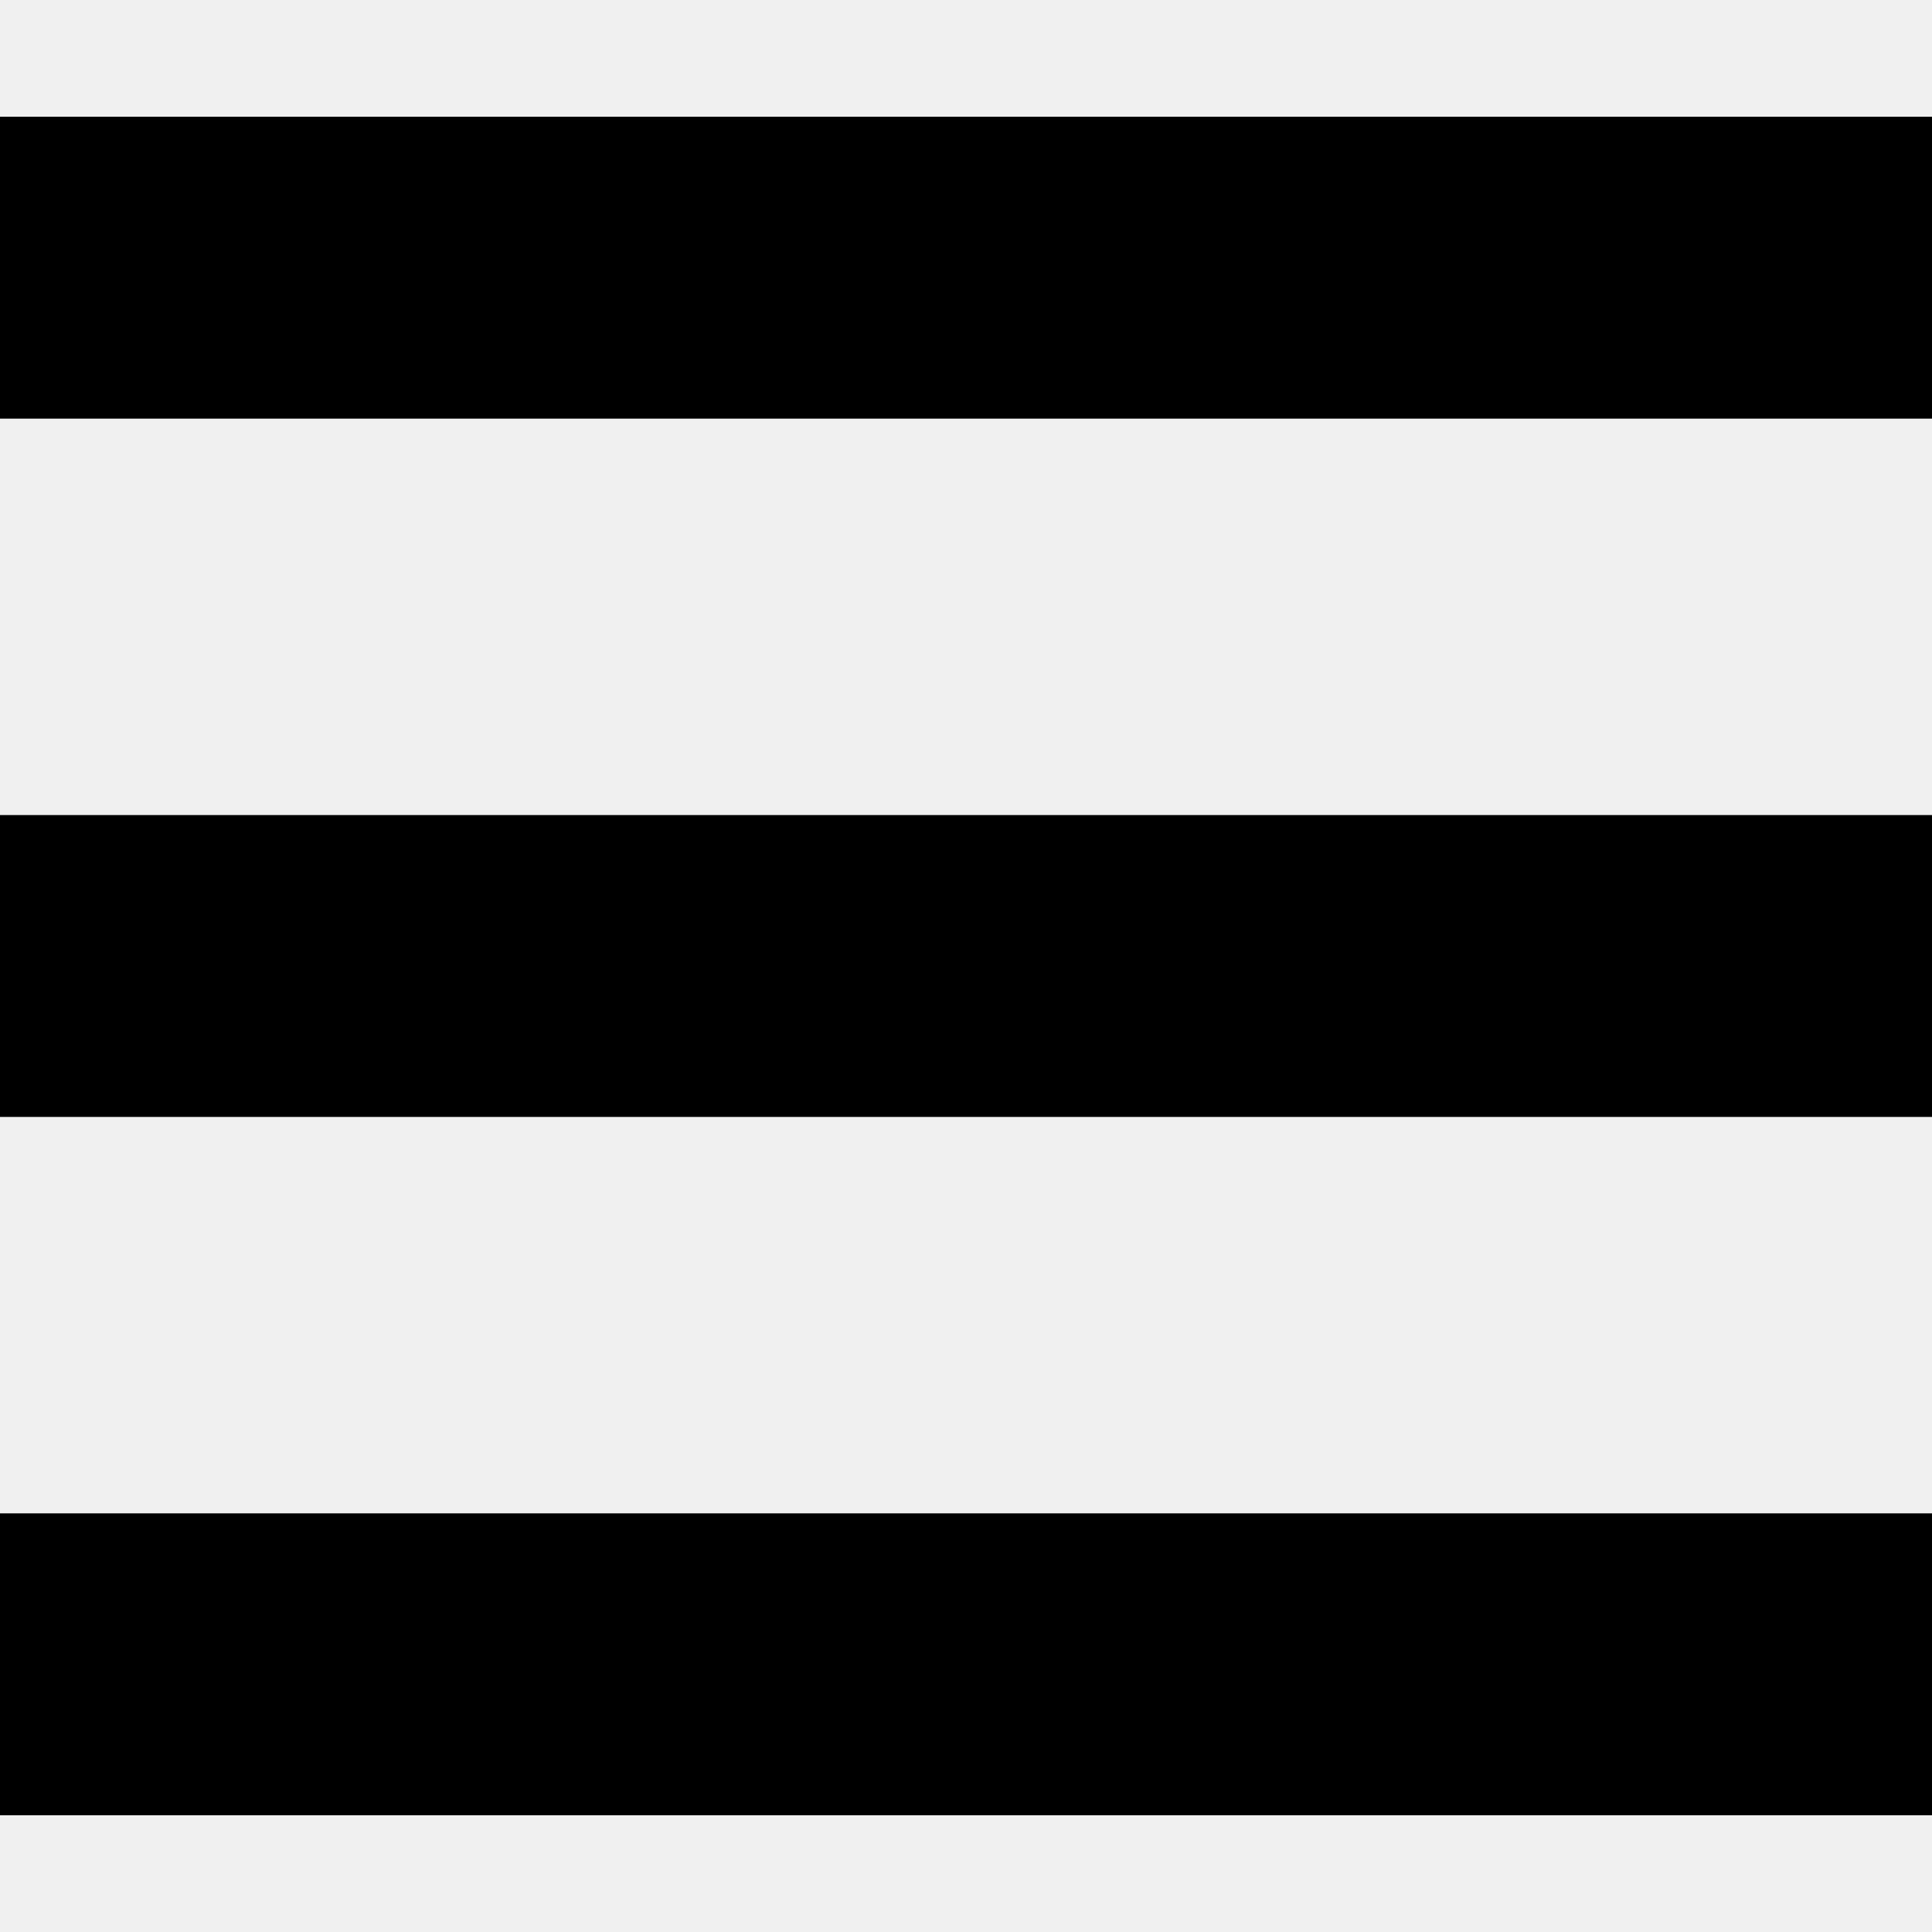
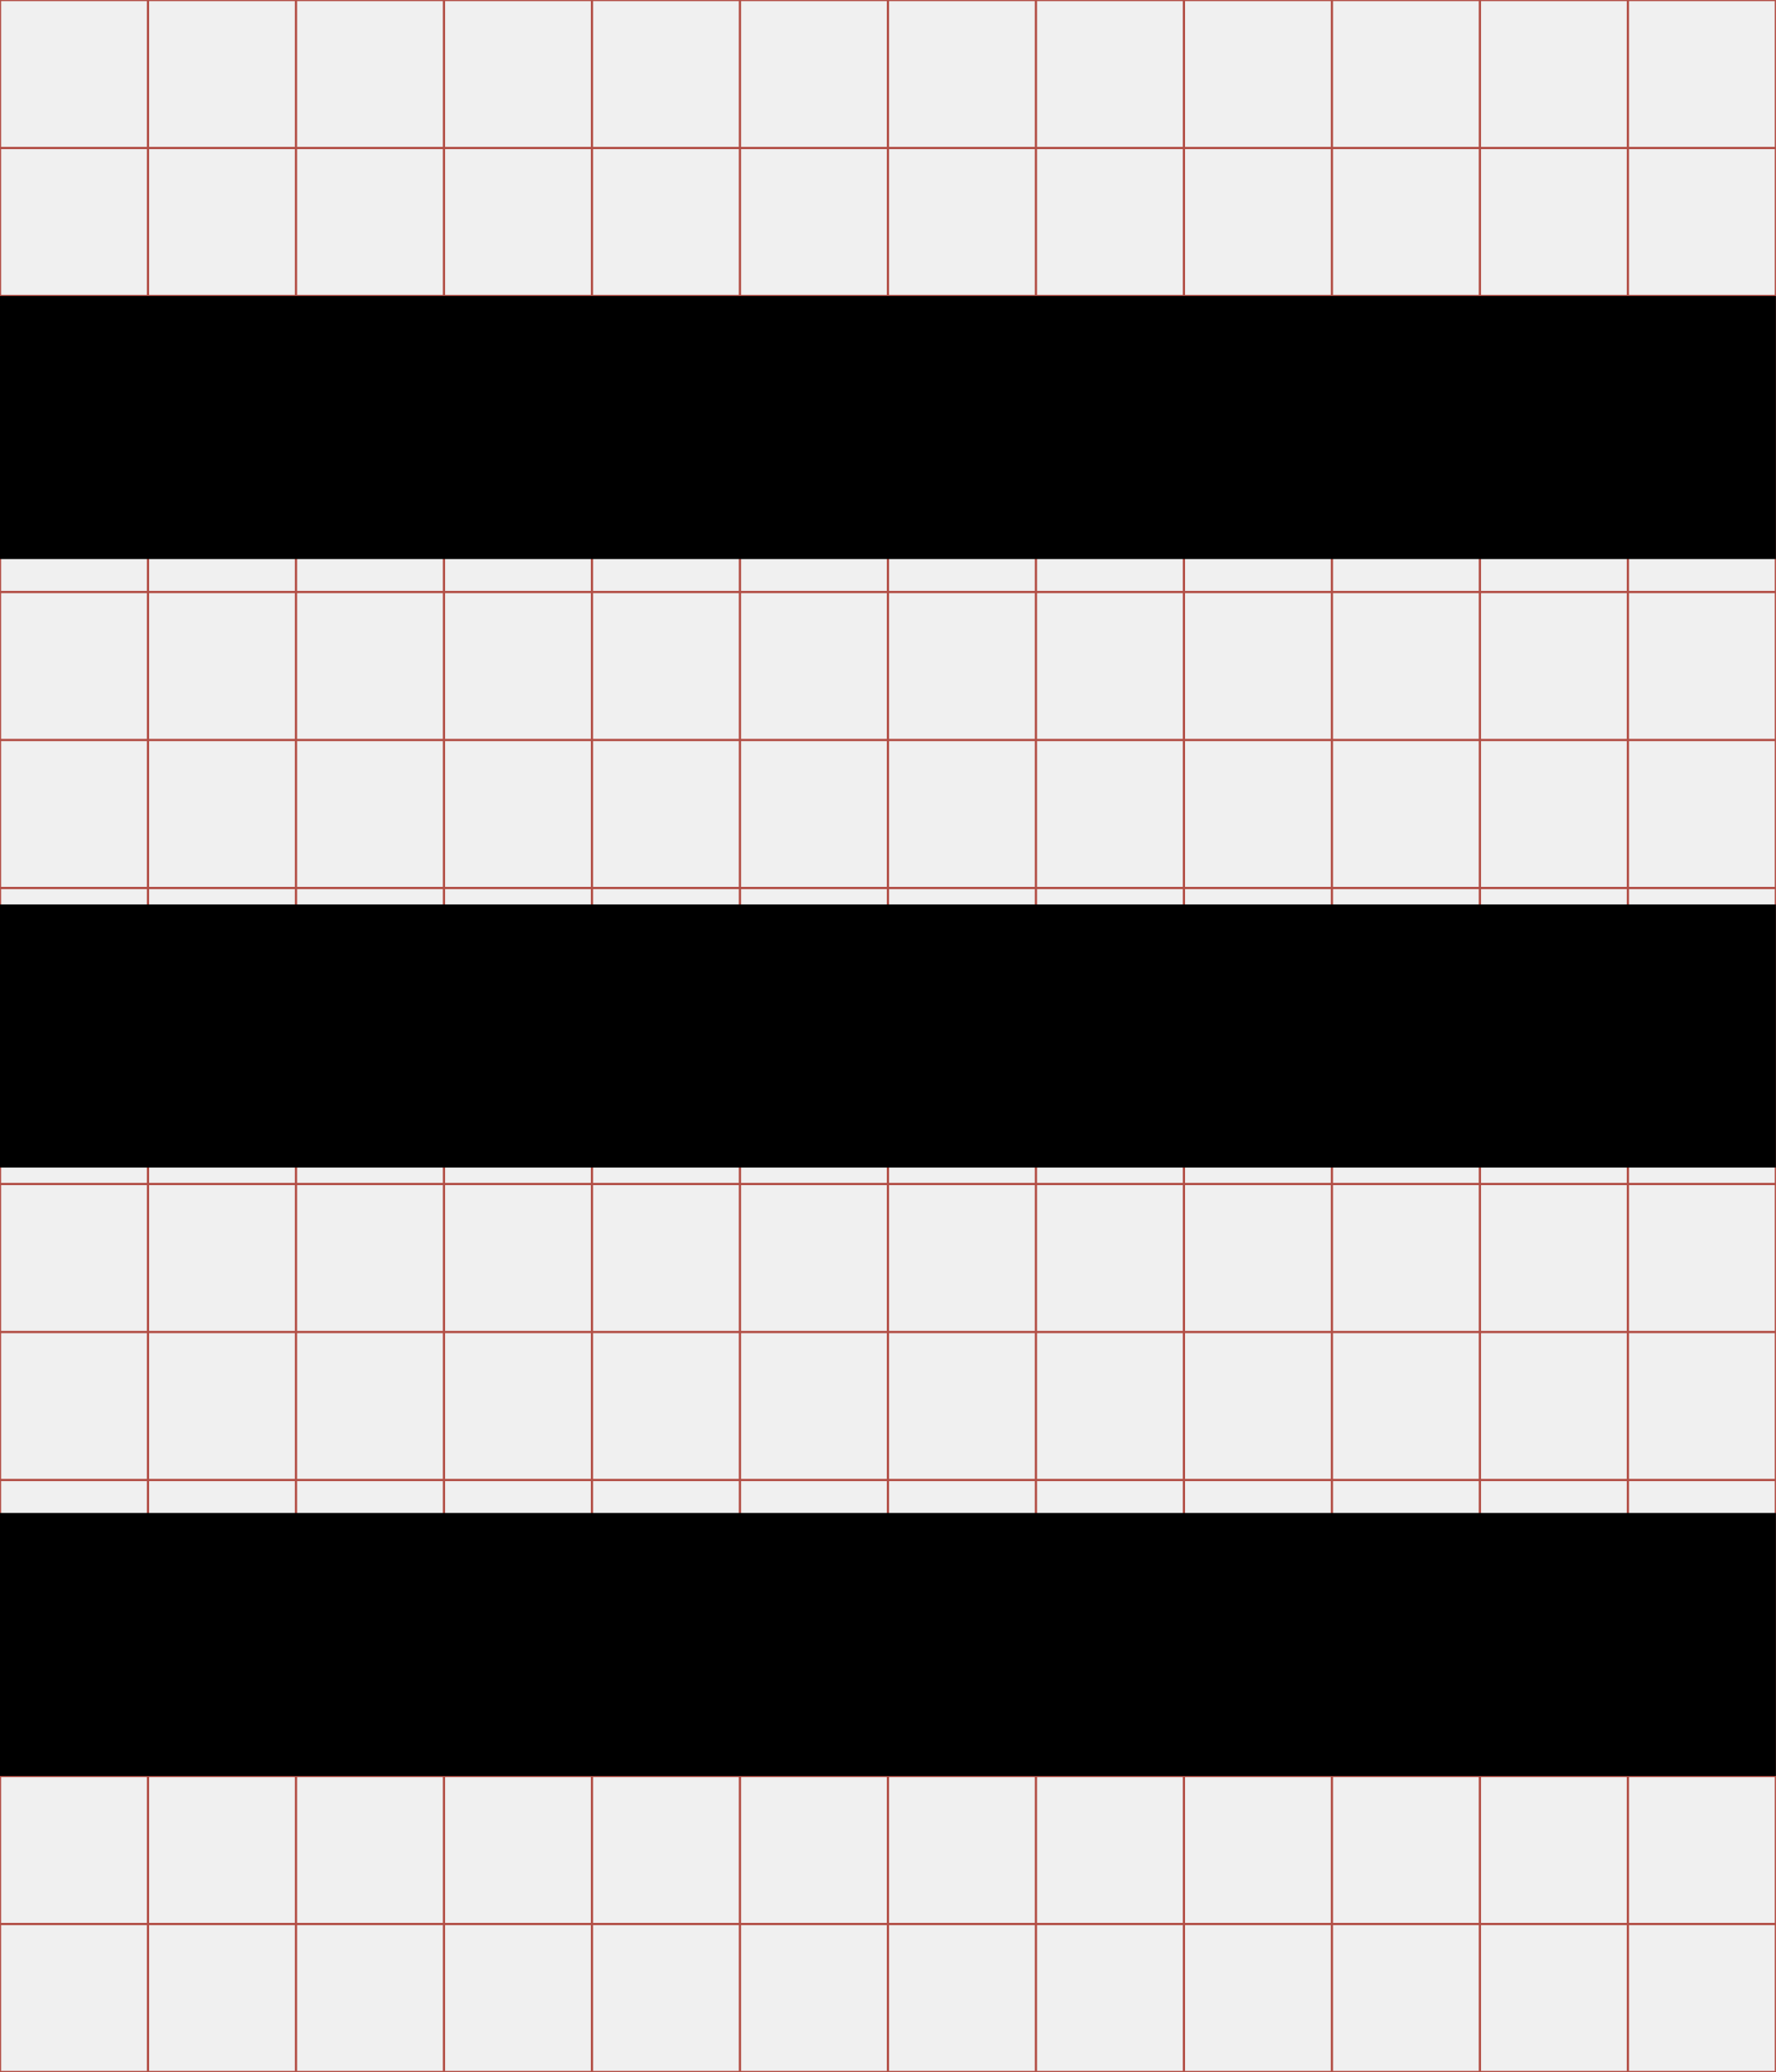
- <svg xmlns="http://www.w3.org/2000/svg" id="svg2" height="100%" width="100%" version="1.1" viewBox="0 0 512 512">
-   <path id="path8" d="M0,30.938v80.002h512v-80.002h-512zm0,185.06v80h512v-80h-512zm0,185.06v80h512v-80h-512z" />
+ <svg xmlns="http://www.w3.org/2000/svg" id="svg2" style="margin-top:9px;margin-left:10px;" version="1.1" data-tags="remove-circle, cancel, close, remove, delete" height="896" width="768" data-du="" viewBox="0 0 768 896">
+   <defs id="defs32">
+     <pattern id="pattern13199" width="811.314" patternUnits="userSpaceOnUse" patternTransform="translate(-1692.996,113.8855)" height="483.721">
+       <path id="path13201" filter="url(#filter3767)" d="M241.86,83.182H569.453A158.678,158.678 0 0 1 728.131,241.86V241.86A158.678,158.678 0 0 1 569.453,400.538H241.86A158.678,158.678 0 0 1 83.182,241.86V241.86A158.678,158.678 0 0 1 241.86,83.182" />
+     </pattern>
+     <mask id="mask13195" maskUnits="userSpaceOnUse">
+       <path id="path13197" stroke="#000" fill="#fff" d="m-957.186,582.246 40.949,-299.441 -144.602,-8.958 -10.237,67.822 -12.797,11.517 -8.958,216.263 -65.263,-21.754 14.076,-270.009 -74.22,-6.398 -11.517,28.152 -14.076,225.22 -42.229,-8.958 2.559,-250.814 -6.398,0 -7.678,-70.381 -33.271,1.28 -1.28,29.432 -7.678,17.915 -2.559,189.39 -26.873,33.271 2.559,88.297 40.949,19.195 34.551,-46.068 284.085,76.78 49.907,-21.754" />
+     </mask>
+     <filter id="filter13191" y="-.262" x="-.129" width="1.258" height="1.524">
+       <feGaussianBlur id="feGaussianBlur13193" stdDeviation="34.659" />
+     </filter>
+   </defs>
+   <g id="g4" stroke="#B35047">
+     <line id="line6" y2="896" x2="64" x1="64" />
+     <line id="line8" y2="896" x2="128" x1="128" />
+     <line id="line10" y2="896" x2="192" x1="192" />
+     <line id="line12" y2="896" x2="256" x1="256" />
+     <line id="line14" y2="896" x2="320" x1="320" />
+     <line id="line16" y2="896" x2="384" x1="384" />
+     <line id="line18" y2="896" x2="448" x1="448" />
+     <line id="line20" y2="896" x2="512" x1="512" />
+     <line id="line22" y2="896" x2="576" x1="576" />
+     <line id="line24" y2="896" x2="640" x1="640" />
+     <line id="line26" y2="896" x2="704" x1="704" />
+     <line id="line28" y2="64" y1="64" x2="768" />
+     <line id="line30" y2="128" y1="128" x2="768" />
+     <line id="line32" y2="192" y1="192" x2="768" />
+     <line id="line34" y2="256" y1="256" x2="768" />
+     <line id="line36" y2="320" y1="320" x2="768" />
+     <line id="line38" y2="384" y1="384" x2="768" />
+     <line id="line40" y2="448" y1="448" x2="768" />
+     <line id="line42" y2="512" y1="512" x2="768" />
+     <line id="line44" y2="576" y1="576" x2="768" />
+     <line id="line46" y2="640" y1="640" x2="768" />
+     <line id="line48" y2="704" y1="704" x2="768" />
+     <line id="line50" y2="768" y1="768" x2="768" />
+     <line id="line52" y2="832" y1="832" x2="768" />
+     <rect id="rect54" height="896" width="768" y="0" x="0" fill="none" />
+   </g>
+   <path d="M 2.5000001e-7,128 V 241.75 H 768 V 128 H 2.5000001e-7 z m 0,263.126 V 504.874 H 768 V 391.126 H 2.5000001e-7 z m 0,263.126 V 768 H 768 V 654.253 H 2.5000001e-7 z" id="path8" />
</svg>
